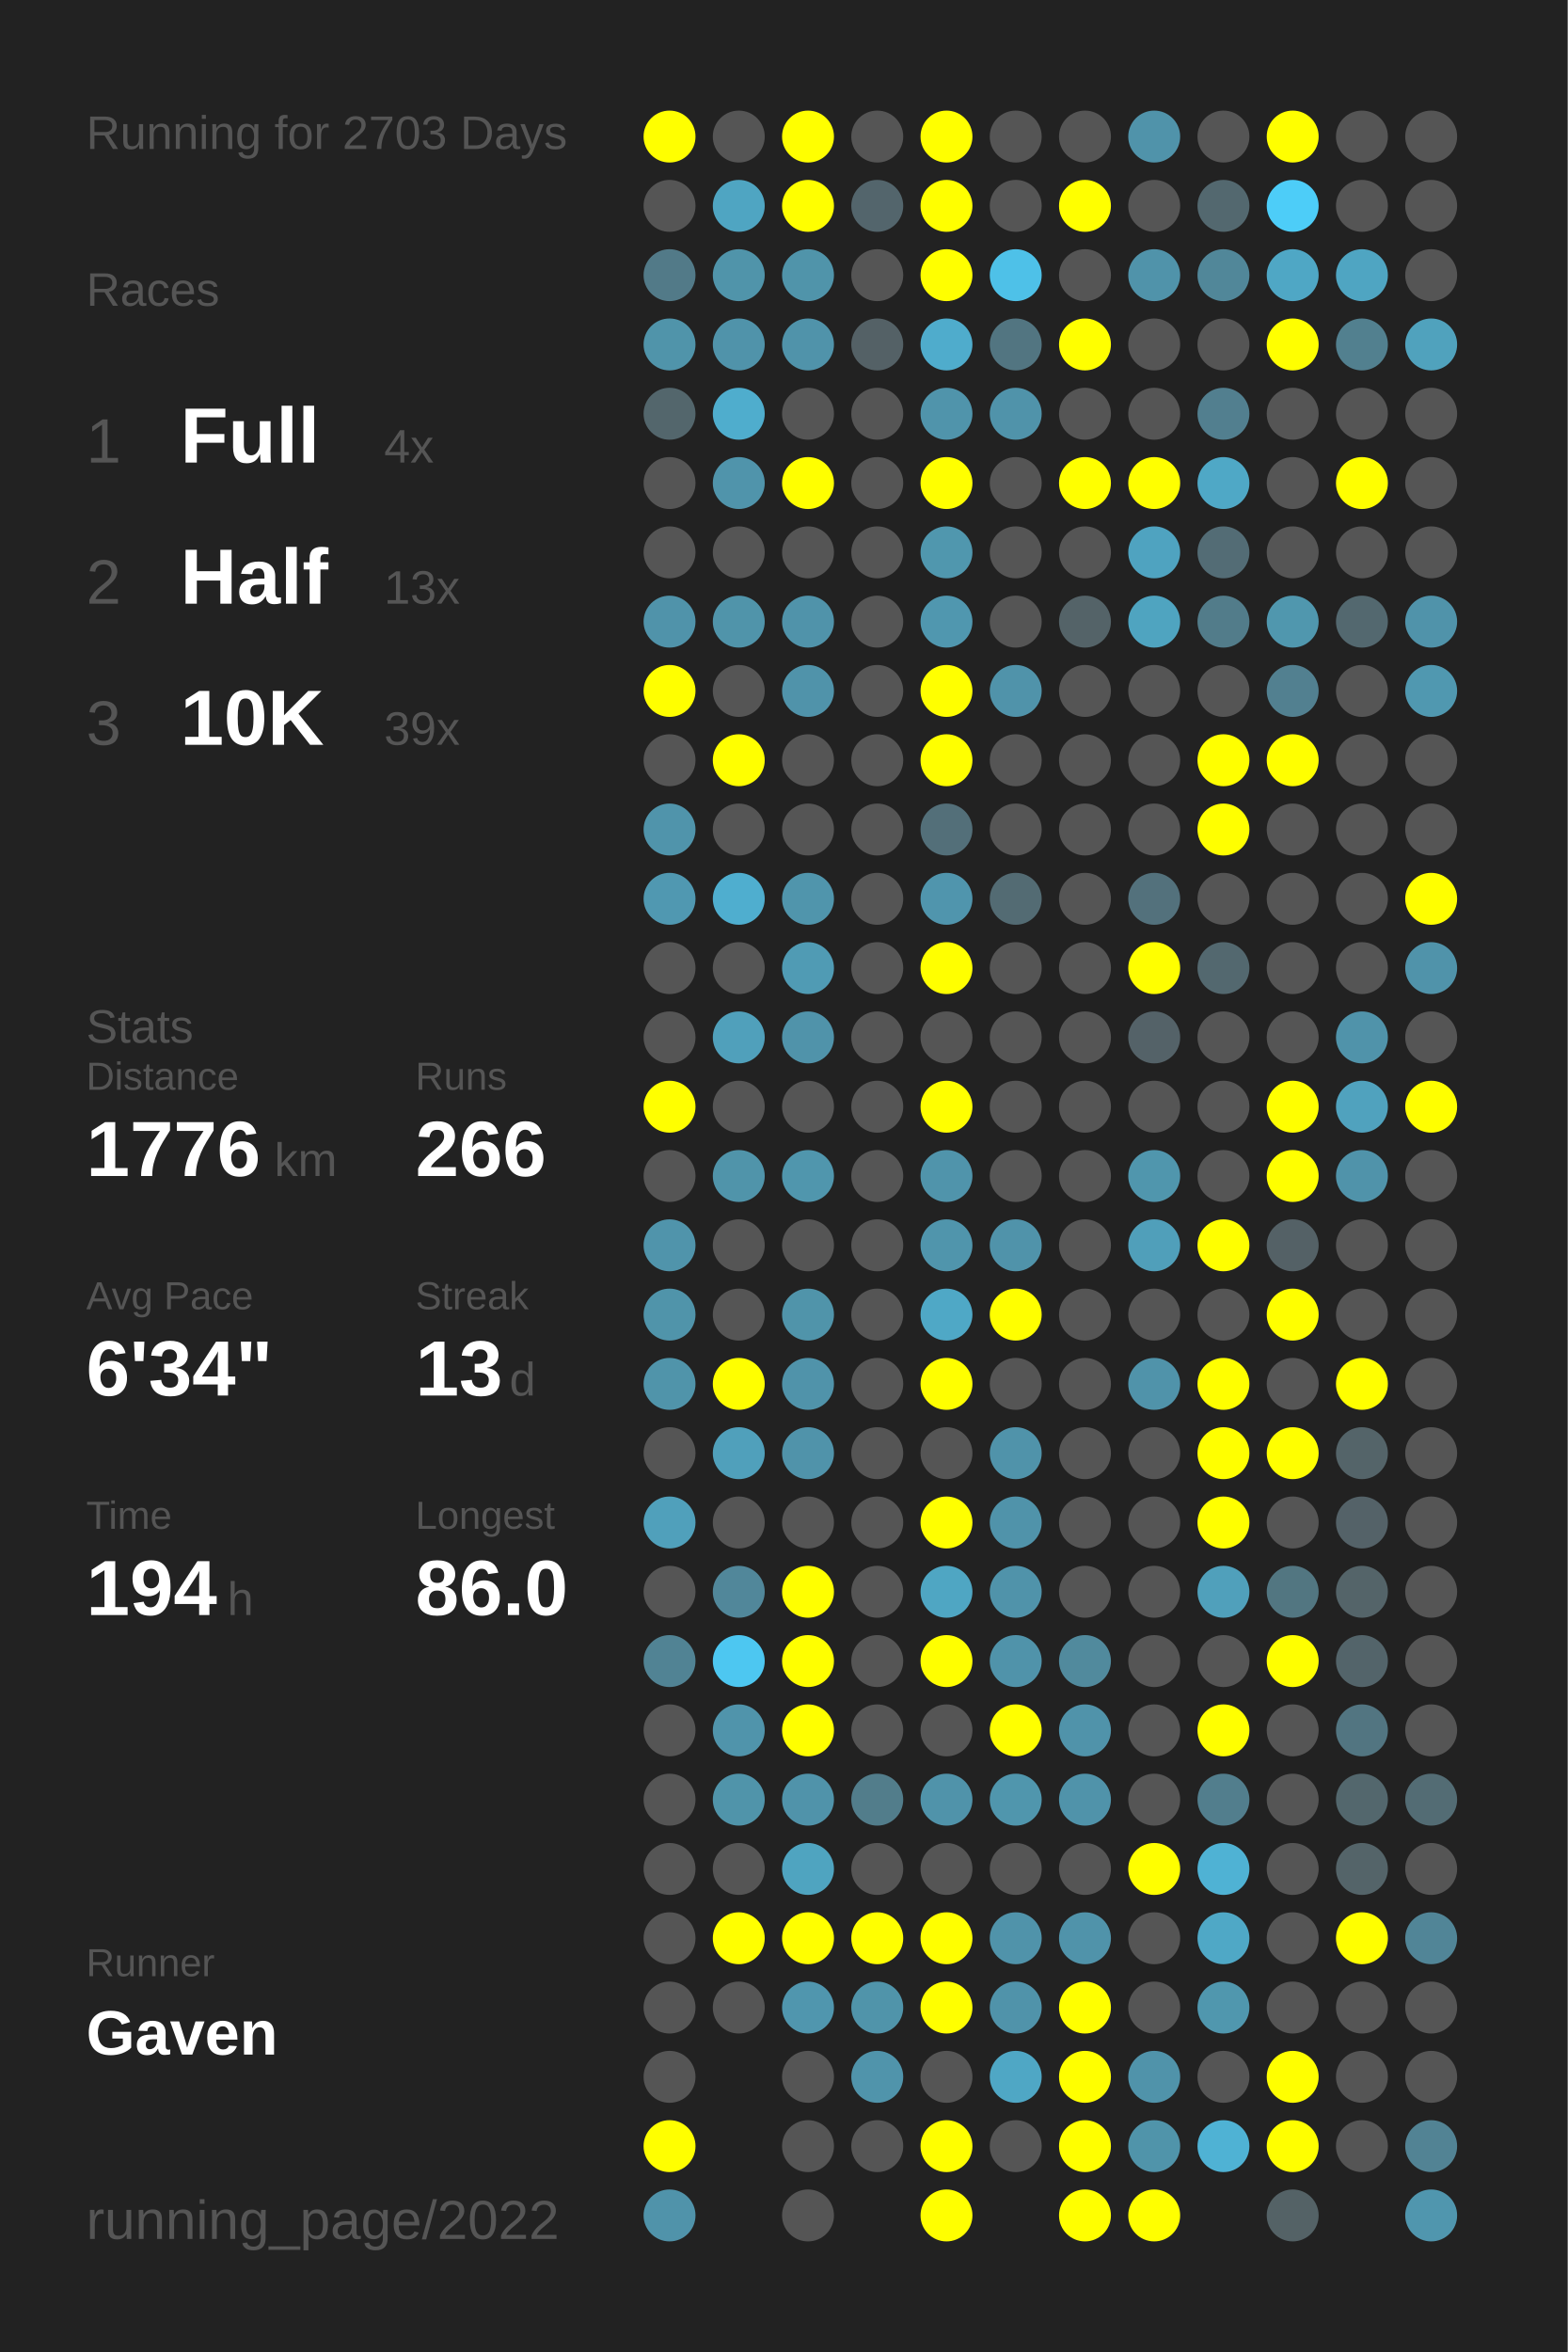
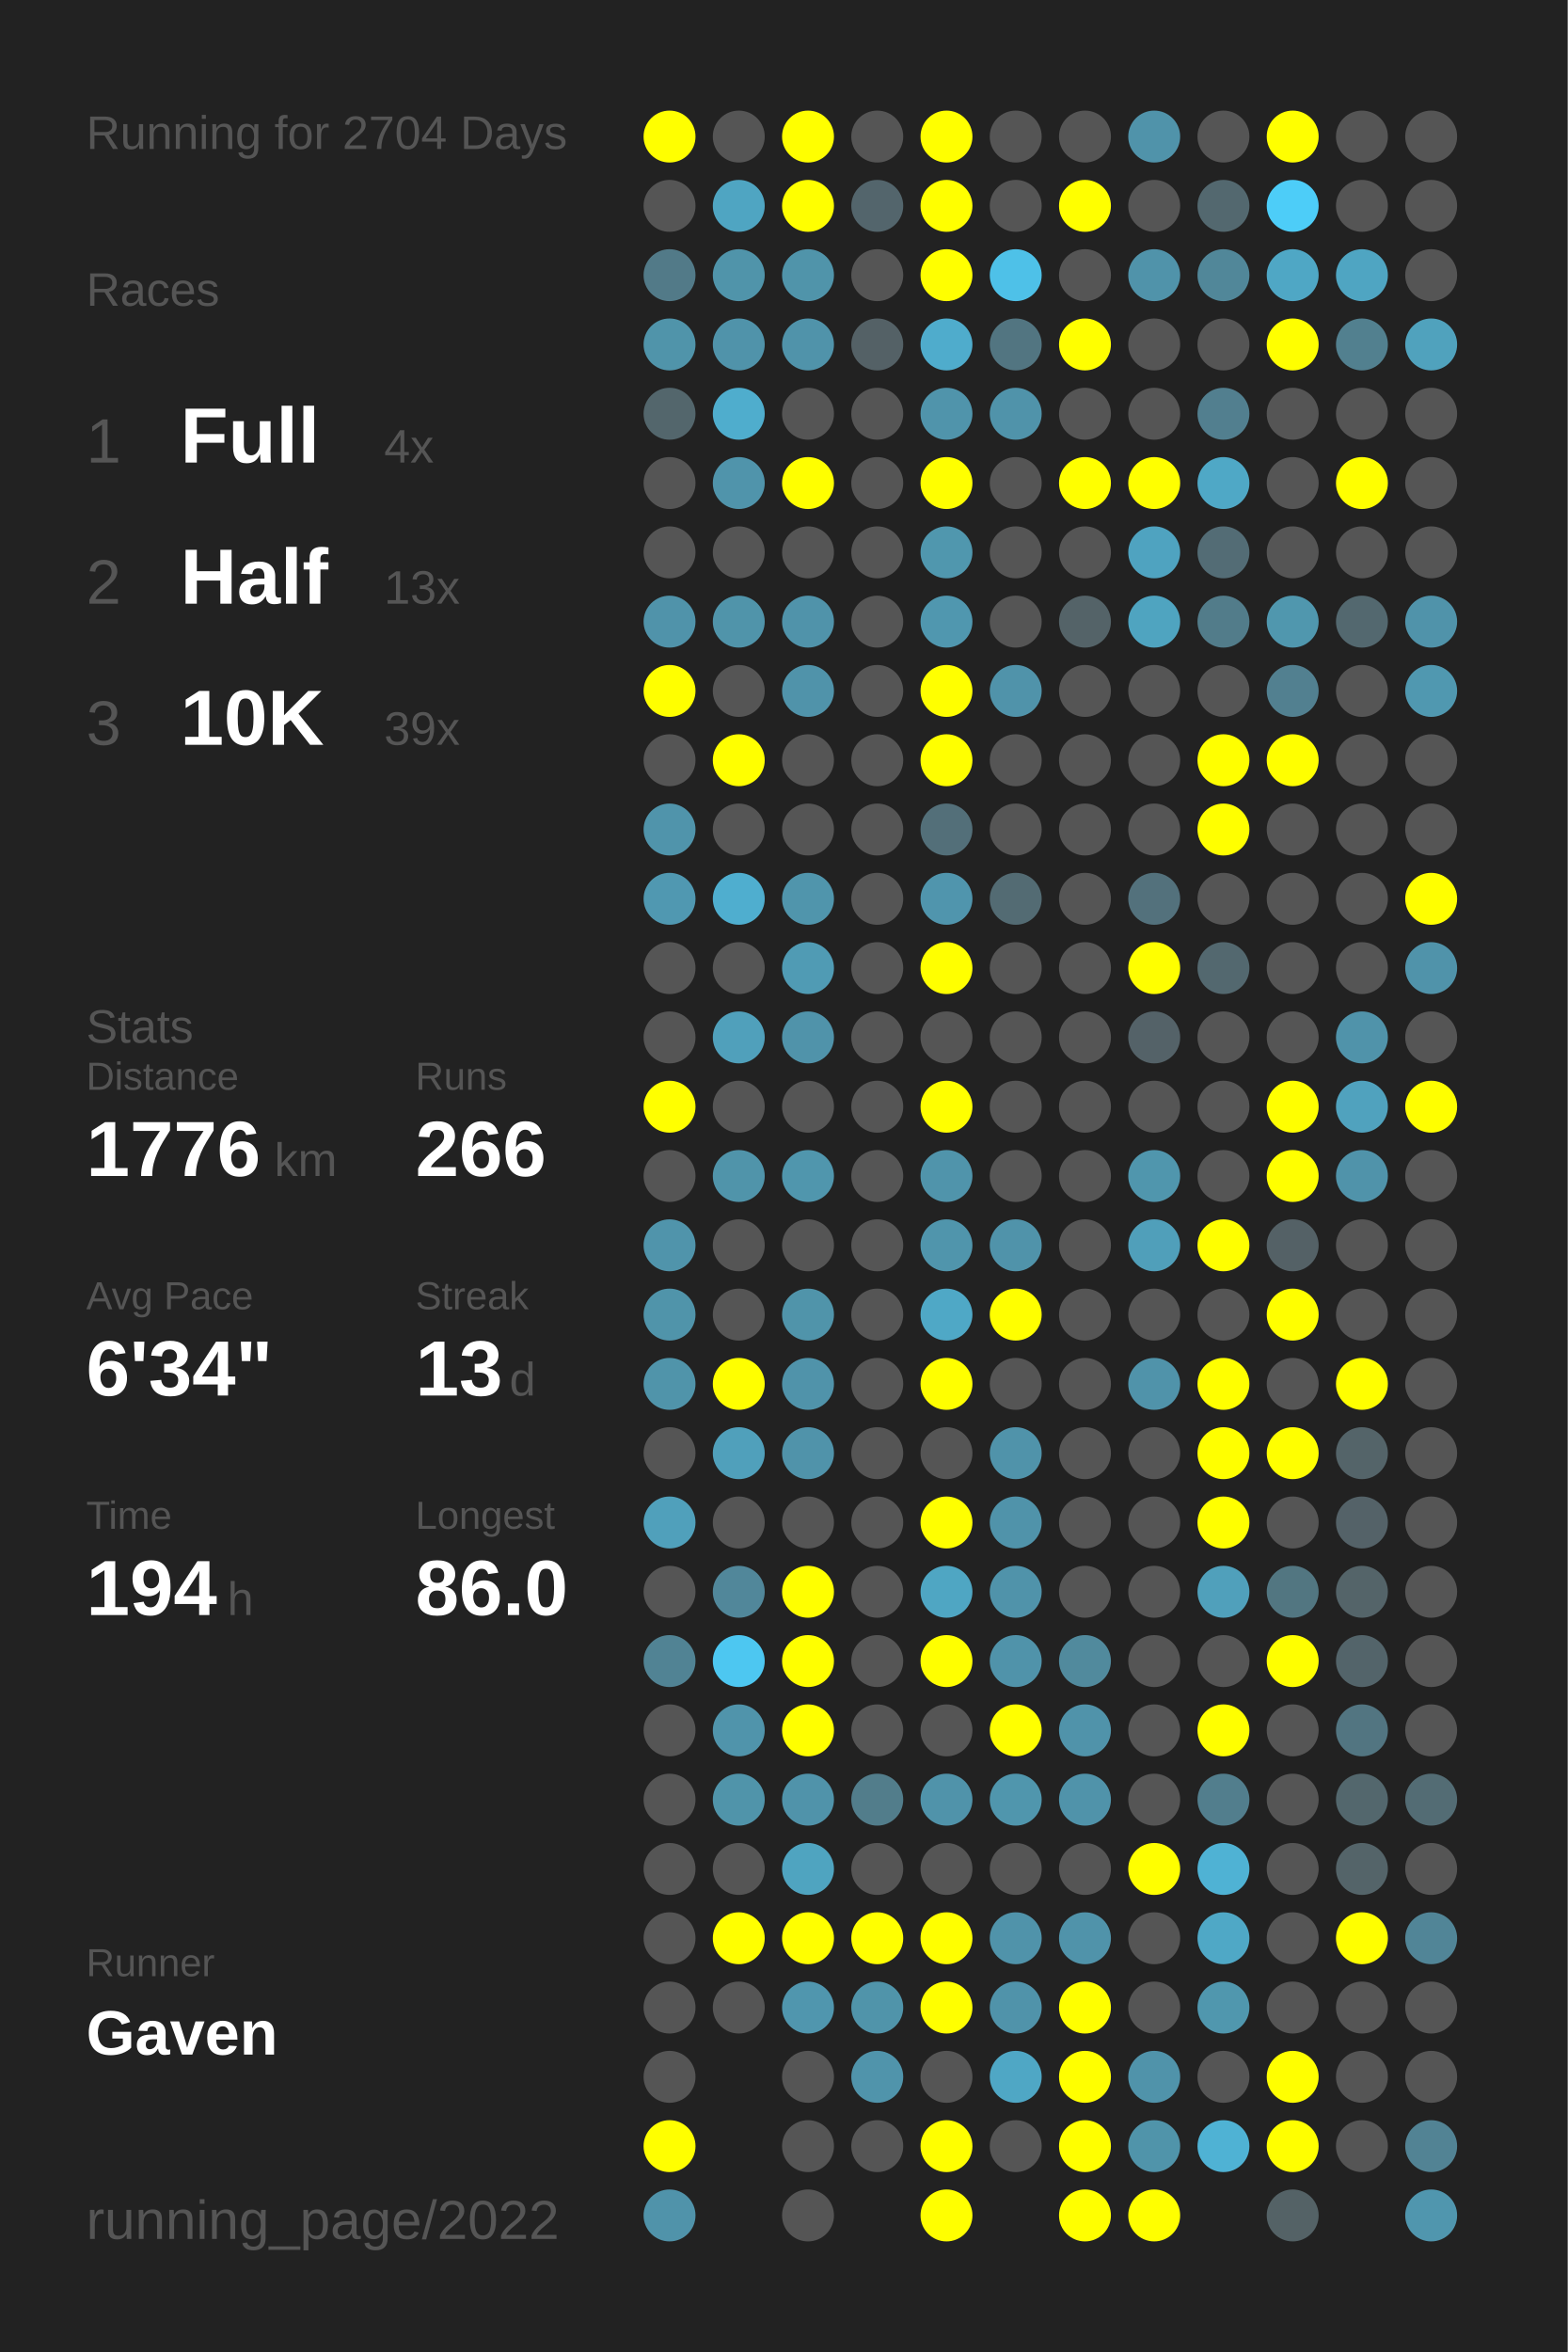
<svg xmlns="http://www.w3.org/2000/svg" baseProfile="full" height="300mm" version="1.1" viewBox="0,0,200,300" width="200mm">
  <defs />
  <rect fill="#222222" height="300" width="200" x="0" y="0" />
-   <text fill="#555555" style="font-size:6px; font-family:Arial;" x="11" y="19">Running for 2703 Days</text>
+   <text fill="#555555" style="font-size:6px; font-family:Arial;" x="11" y="19">Running for 2704 Days</text>
  <text fill="#555555" style="font-size:6px; font-family:Arial;" x="11" y="39">Races</text>
  <text fill="#555555" style="font-size:8px; font-family:Arial;" x="11" y="59">1</text>
  <text fill="#FFFFFF" style="font-size:10px; font-family:Arial; font-weight:bold;" x="23" y="59">Full</text>
  <text fill="#555555" style="font-size:6px; font-family:Arial;" x="49" y="59">4x</text>
  <text fill="#555555" style="font-size:8px; font-family:Arial;" x="11" y="77">2</text>
  <text fill="#FFFFFF" style="font-size:10px; font-family:Arial; font-weight:bold;" x="23" y="77">Half</text>
  <text fill="#555555" style="font-size:6px; font-family:Arial;" x="49" y="77">13x</text>
  <text fill="#555555" style="font-size:8px; font-family:Arial;" x="11" y="95">3</text>
  <text fill="#FFFFFF" style="font-size:10px; font-family:Arial; font-weight:bold;" x="23" y="95">10K</text>
  <text fill="#555555" style="font-size:6px; font-family:Arial;" x="49" y="95">39x</text>
  <text fill="#555555" style="font-size:6px; font-family:Arial;" x="11" y="133">Stats</text>
  <text fill="#555555" style="font-size:5px; font-family:Arial;" x="11" y="139">Distance</text>
  <text fill="#FFFFFF" style="font-size:10px; font-family:Arial; font-weight:bold;" x="11" y="150">1776</text>
  <text fill="#555555" style="font-size:6px; font-family:Arial;" x="35" y="150">km</text>
  <text fill="#555555" style="font-size:5px; font-family:Arial;" x="53" y="139">Runs</text>
  <text fill="#FFFFFF" style="font-size:10px; font-family:Arial; font-weight:bold;" x="53" y="150">266</text>
  <text fill="#555555" style="font-size:5px; font-family:Arial;" x="11" y="167">Avg Pace</text>
  <text fill="#FFFFFF" style="font-size:10px; font-family:Arial; font-weight:bold;" x="11" y="178">6'34"</text>
  <text fill="#555555" style="font-size:5px; font-family:Arial;" x="53" y="167">Streak</text>
  <text fill="#FFFFFF" style="font-size:10px; font-family:Arial; font-weight:bold;" x="53" y="178">13</text>
  <text fill="#555555" style="font-size:6px; font-family:Arial;" x="65" y="178">d</text>
  <text fill="#555555" style="font-size:5px; font-family:Arial;" x="11" y="195">Time</text>
  <text fill="#FFFFFF" style="font-size:10px; font-family:Arial; font-weight:bold;" x="11" y="206">194</text>
  <text fill="#555555" style="font-size:6px; font-family:Arial;" x="29" y="206">h</text>
  <text fill="#555555" style="font-size:5px; font-family:Arial;" x="53" y="195">Longest</text>
  <text fill="#FFFFFF" style="font-size:10px; font-family:Arial; font-weight:bold;" x="53" y="206">86.0</text>
  <text fill="#555555" style="font-size:5px; font-family:Arial;" x="11" y="252.065">Runner</text>
  <text fill="#FFFFFF" style="font-size:8px; font-family:Arial; font-weight:bold;" x="11" y="262.065">Gaven</text>
  <text fill="#555555" style="font-size:7px; font-family:Arial;" x="11" y="285.581">running_page/2022</text>
  <circle cx="85.417" cy="17.419" fill="#FFFF00" r="3.312" />
  <circle cx="85.417" cy="26.258" fill="#555555" r="3.312" />
  <circle cx="85.417" cy="35.097" fill="#527a88" r="3.312" />
  <circle cx="85.417" cy="43.935" fill="#5094aa" r="3.312" />
  <circle cx="85.417" cy="52.774" fill="#53666c" r="3.312" />
  <circle cx="85.417" cy="61.613" fill="#555555" r="3.312" />
  <circle cx="85.417" cy="70.452" fill="#555555" r="3.312" />
  <circle cx="85.417" cy="79.29" fill="#5093aa" r="3.312" />
  <circle cx="85.417" cy="88.129" fill="#FFFF00" r="3.312" />
  <circle cx="85.417" cy="96.968" fill="#555555" r="3.312" />
  <circle cx="85.417" cy="105.806" fill="#5094ab" r="3.312" />
  <circle cx="85.417" cy="114.645" fill="#5098b1" r="3.312" />
  <circle cx="85.417" cy="123.484" fill="#555555" r="3.312" />
  <circle cx="85.417" cy="132.323" fill="#555555" r="3.312" />
  <circle cx="85.417" cy="141.161" fill="#FFFF00" r="3.312" />
  <circle cx="85.417" cy="150" fill="#555555" r="3.312" />
  <circle cx="85.417" cy="158.839" fill="#5094ab" r="3.312" />
  <circle cx="85.417" cy="167.677" fill="#5094aa" r="3.312" />
  <circle cx="85.417" cy="176.516" fill="#5094aa" r="3.312" />
  <circle cx="85.417" cy="185.355" fill="#555555" r="3.312" />
  <circle cx="85.417" cy="194.194" fill="#50a0bb" r="3.312" />
  <circle cx="85.417" cy="203.032" fill="#555555" r="3.312" />
  <circle cx="85.417" cy="211.871" fill="#518394" r="3.312" />
  <circle cx="85.417" cy="220.71" fill="#555555" r="3.312" />
  <circle cx="85.417" cy="229.548" fill="#555555" r="3.312" />
  <circle cx="85.417" cy="238.387" fill="#555555" r="3.312" />
  <circle cx="85.417" cy="247.226" fill="#555555" r="3.312" />
  <circle cx="85.417" cy="256.065" fill="#555555" r="3.312" />
  <circle cx="85.417" cy="264.903" fill="#555555" r="3.312" />
  <circle cx="85.417" cy="273.742" fill="#FFFF00" r="3.312" />
  <circle cx="85.417" cy="282.581" fill="#5093aa" r="3.312" />
  <circle cx="94.25" cy="17.419" fill="#555555" r="3.312" />
  <circle cx="94.25" cy="26.258" fill="#4fa5c2" r="3.312" />
  <circle cx="94.25" cy="35.097" fill="#5094aa" r="3.312" />
  <circle cx="94.25" cy="43.935" fill="#5093aa" r="3.312" />
  <circle cx="94.25" cy="52.774" fill="#4fadcd" r="3.312" />
  <circle cx="94.25" cy="61.613" fill="#5094ab" r="3.312" />
  <circle cx="94.25" cy="70.452" fill="#555555" r="3.312" />
  <circle cx="94.25" cy="79.29" fill="#5094aa" r="3.312" />
  <circle cx="94.25" cy="88.129" fill="#555555" r="3.312" />
  <circle cx="94.25" cy="96.968" fill="#FFFF00" r="3.312" />
  <circle cx="94.25" cy="105.806" fill="#555555" r="3.312" />
  <circle cx="94.25" cy="114.645" fill="#4faecf" r="3.312" />
  <circle cx="94.25" cy="123.484" fill="#555555" r="3.312" />
  <circle cx="94.25" cy="132.323" fill="#50a0bb" r="3.312" />
  <circle cx="94.25" cy="141.161" fill="#555555" r="3.312" />
  <circle cx="94.25" cy="150" fill="#5094aa" r="3.312" />
  <circle cx="94.25" cy="158.839" fill="#555555" r="3.312" />
  <circle cx="94.25" cy="167.677" fill="#555555" r="3.312" />
  <circle cx="94.25" cy="176.516" fill="#FFFF00" r="3.312" />
  <circle cx="94.25" cy="185.355" fill="#50a0bb" r="3.312" />
  <circle cx="94.25" cy="194.194" fill="#555555" r="3.312" />
  <circle cx="94.25" cy="203.032" fill="#51879a" r="3.312" />
  <circle cx="94.25" cy="211.871" fill="#4dc7f1" r="3.312" />
  <circle cx="94.25" cy="220.71" fill="#5094ab" r="3.312" />
  <circle cx="94.25" cy="229.548" fill="#5094aa" r="3.312" />
  <circle cx="94.25" cy="238.387" fill="#555555" r="3.312" />
  <circle cx="94.25" cy="247.226" fill="#FFFF00" r="3.312" />
  <circle cx="94.25" cy="256.065" fill="#555555" r="3.312" />
  <circle cx="103.083" cy="17.419" fill="#FFFF00" r="3.312" />
  <circle cx="103.083" cy="26.258" fill="#FFFF00" r="3.312" />
  <circle cx="103.083" cy="35.097" fill="#5094aa" r="3.312" />
  <circle cx="103.083" cy="43.935" fill="#5093aa" r="3.312" />
  <circle cx="103.083" cy="52.774" fill="#555555" r="3.312" />
  <circle cx="103.083" cy="61.613" fill="#FFFF00" r="3.312" />
  <circle cx="103.083" cy="70.452" fill="#555555" r="3.312" />
  <circle cx="103.083" cy="79.29" fill="#5093aa" r="3.312" />
  <circle cx="103.083" cy="88.129" fill="#5093aa" r="3.312" />
  <circle cx="103.083" cy="96.968" fill="#555555" r="3.312" />
  <circle cx="103.083" cy="105.806" fill="#555555" r="3.312" />
  <circle cx="103.083" cy="114.645" fill="#5095ac" r="3.312" />
  <circle cx="103.083" cy="123.484" fill="#509bb4" r="3.312" />
  <circle cx="103.083" cy="132.323" fill="#5093aa" r="3.312" />
  <circle cx="103.083" cy="141.161" fill="#555555" r="3.312" />
  <circle cx="103.083" cy="150" fill="#5096ad" r="3.312" />
  <circle cx="103.083" cy="158.839" fill="#555555" r="3.312" />
  <circle cx="103.083" cy="167.677" fill="#5094aa" r="3.312" />
  <circle cx="103.083" cy="176.516" fill="#5093aa" r="3.312" />
  <circle cx="103.083" cy="185.355" fill="#5093aa" r="3.312" />
  <circle cx="103.083" cy="194.194" fill="#555555" r="3.312" />
  <circle cx="103.083" cy="203.032" fill="#FFFF00" r="3.312" />
  <circle cx="103.083" cy="211.871" fill="#FFFF00" r="3.312" />
  <circle cx="103.083" cy="220.71" fill="#FFFF00" r="3.312" />
  <circle cx="103.083" cy="229.548" fill="#5093aa" r="3.312" />
  <circle cx="103.083" cy="238.387" fill="#4fa4c0" r="3.312" />
  <circle cx="103.083" cy="247.226" fill="#FFFF00" r="3.312" />
  <circle cx="103.083" cy="256.065" fill="#5096ae" r="3.312" />
  <circle cx="103.083" cy="264.903" fill="#555555" r="3.312" />
  <circle cx="103.083" cy="273.742" fill="#555555" r="3.312" />
  <circle cx="103.083" cy="282.581" fill="#555555" r="3.312" />
  <circle cx="111.917" cy="17.419" fill="#555555" r="3.312" />
  <circle cx="111.917" cy="26.258" fill="#53656c" r="3.312" />
  <circle cx="111.917" cy="35.097" fill="#555555" r="3.312" />
  <circle cx="111.917" cy="43.935" fill="#546166" r="3.312" />
  <circle cx="111.917" cy="52.774" fill="#555555" r="3.312" />
  <circle cx="111.917" cy="61.613" fill="#555555" r="3.312" />
  <circle cx="111.917" cy="70.452" fill="#555555" r="3.312" />
  <circle cx="111.917" cy="79.29" fill="#555555" r="3.312" />
  <circle cx="111.917" cy="88.129" fill="#555555" r="3.312" />
  <circle cx="111.917" cy="96.968" fill="#555555" r="3.312" />
  <circle cx="111.917" cy="105.806" fill="#555555" r="3.312" />
  <circle cx="111.917" cy="114.645" fill="#555555" r="3.312" />
  <circle cx="111.917" cy="123.484" fill="#555555" r="3.312" />
  <circle cx="111.917" cy="132.323" fill="#555555" r="3.312" />
  <circle cx="111.917" cy="141.161" fill="#555555" r="3.312" />
  <circle cx="111.917" cy="150" fill="#555555" r="3.312" />
  <circle cx="111.917" cy="158.839" fill="#555555" r="3.312" />
  <circle cx="111.917" cy="167.677" fill="#555555" r="3.312" />
  <circle cx="111.917" cy="176.516" fill="#555555" r="3.312" />
  <circle cx="111.917" cy="185.355" fill="#555555" r="3.312" />
  <circle cx="111.917" cy="194.194" fill="#555555" r="3.312" />
  <circle cx="111.917" cy="203.032" fill="#555555" r="3.312" />
  <circle cx="111.917" cy="211.871" fill="#555555" r="3.312" />
  <circle cx="111.917" cy="220.71" fill="#555555" r="3.312" />
  <circle cx="111.917" cy="229.548" fill="#527d8b" r="3.312" />
  <circle cx="111.917" cy="238.387" fill="#555555" r="3.312" />
  <circle cx="111.917" cy="247.226" fill="#FFFF00" r="3.312" />
  <circle cx="111.917" cy="256.065" fill="#5094aa" r="3.312" />
  <circle cx="111.917" cy="264.903" fill="#5094ab" r="3.312" />
  <circle cx="111.917" cy="273.742" fill="#555555" r="3.312" />
  <circle cx="120.75" cy="17.419" fill="#FFFF00" r="3.312" />
  <circle cx="120.75" cy="26.258" fill="#FFFF00" r="3.312" />
  <circle cx="120.75" cy="35.097" fill="#FFFF00" r="3.312" />
  <circle cx="120.75" cy="43.935" fill="#4faccc" r="3.312" />
  <circle cx="120.75" cy="52.774" fill="#5094ab" r="3.312" />
  <circle cx="120.75" cy="61.613" fill="#FFFF00" r="3.312" />
  <circle cx="120.75" cy="70.452" fill="#5097ae" r="3.312" />
  <circle cx="120.75" cy="79.29" fill="#5097af" r="3.312" />
  <circle cx="120.75" cy="88.129" fill="#FFFF00" r="3.312" />
  <circle cx="120.75" cy="96.968" fill="#FFFF00" r="3.312" />
  <circle cx="120.75" cy="105.806" fill="#536f79" r="3.312" />
  <circle cx="120.75" cy="114.645" fill="#5095ad" r="3.312" />
  <circle cx="120.75" cy="123.484" fill="#FFFF00" r="3.312" />
  <circle cx="120.75" cy="132.323" fill="#555555" r="3.312" />
  <circle cx="120.75" cy="141.161" fill="#FFFF00" r="3.312" />
  <circle cx="120.75" cy="150" fill="#5094ab" r="3.312" />
  <circle cx="120.75" cy="158.839" fill="#5095ac" r="3.312" />
  <circle cx="120.75" cy="167.677" fill="#4fa8c6" r="3.312" />
  <circle cx="120.75" cy="176.516" fill="#FFFF00" r="3.312" />
  <circle cx="120.75" cy="185.355" fill="#555555" r="3.312" />
  <circle cx="120.75" cy="194.194" fill="#FFFF00" r="3.312" />
  <circle cx="120.75" cy="203.032" fill="#4fa6c3" r="3.312" />
  <circle cx="120.75" cy="211.871" fill="#FFFF00" r="3.312" />
  <circle cx="120.75" cy="220.71" fill="#555555" r="3.312" />
  <circle cx="120.75" cy="229.548" fill="#5093aa" r="3.312" />
  <circle cx="120.75" cy="238.387" fill="#555555" r="3.312" />
  <circle cx="120.75" cy="247.226" fill="#FFFF00" r="3.312" />
  <circle cx="120.75" cy="256.065" fill="#FFFF00" r="3.312" />
  <circle cx="120.75" cy="264.903" fill="#555555" r="3.312" />
  <circle cx="120.75" cy="273.742" fill="#FFFF00" r="3.312" />
  <circle cx="120.75" cy="282.581" fill="#FFFF00" r="3.312" />
  <circle cx="129.583" cy="17.419" fill="#555555" r="3.312" />
  <circle cx="129.583" cy="26.258" fill="#555555" r="3.312" />
  <circle cx="129.583" cy="35.097" fill="#4ec1e8" r="3.312" />
  <circle cx="129.583" cy="43.935" fill="#527581" r="3.312" />
  <circle cx="129.583" cy="52.774" fill="#5093aa" r="3.312" />
  <circle cx="129.583" cy="61.613" fill="#555555" r="3.312" />
  <circle cx="129.583" cy="70.452" fill="#555555" r="3.312" />
  <circle cx="129.583" cy="79.29" fill="#555555" r="3.312" />
  <circle cx="129.583" cy="88.129" fill="#5093aa" r="3.312" />
  <circle cx="129.583" cy="96.968" fill="#555555" r="3.312" />
  <circle cx="129.583" cy="105.806" fill="#555555" r="3.312" />
  <circle cx="129.583" cy="114.645" fill="#536b73" r="3.312" />
  <circle cx="129.583" cy="123.484" fill="#555555" r="3.312" />
  <circle cx="129.583" cy="132.323" fill="#555555" r="3.312" />
  <circle cx="129.583" cy="141.161" fill="#555555" r="3.312" />
  <circle cx="129.583" cy="150" fill="#555555" r="3.312" />
  <circle cx="129.583" cy="158.839" fill="#5093aa" r="3.312" />
  <circle cx="129.583" cy="167.677" fill="#FFFF00" r="3.312" />
  <circle cx="129.583" cy="176.516" fill="#555555" r="3.312" />
  <circle cx="129.583" cy="185.355" fill="#5093aa" r="3.312" />
  <circle cx="129.583" cy="194.194" fill="#5093aa" r="3.312" />
  <circle cx="129.583" cy="203.032" fill="#5093aa" r="3.312" />
  <circle cx="129.583" cy="211.871" fill="#5093aa" r="3.312" />
  <circle cx="129.583" cy="220.71" fill="#FFFF00" r="3.312" />
  <circle cx="129.583" cy="229.548" fill="#5096ad" r="3.312" />
  <circle cx="129.583" cy="238.387" fill="#555555" r="3.312" />
  <circle cx="129.583" cy="247.226" fill="#5093aa" r="3.312" />
  <circle cx="129.583" cy="256.065" fill="#5093aa" r="3.312" />
  <circle cx="129.583" cy="264.903" fill="#4fa7c5" r="3.312" />
  <circle cx="129.583" cy="273.742" fill="#555555" r="3.312" />
  <circle cx="138.417" cy="17.419" fill="#555555" r="3.312" />
  <circle cx="138.417" cy="26.258" fill="#FFFF00" r="3.312" />
  <circle cx="138.417" cy="35.097" fill="#555555" r="3.312" />
  <circle cx="138.417" cy="43.935" fill="#FFFF00" r="3.312" />
  <circle cx="138.417" cy="52.774" fill="#555555" r="3.312" />
  <circle cx="138.417" cy="61.613" fill="#FFFF00" r="3.312" />
  <circle cx="138.417" cy="70.452" fill="#555555" r="3.312" />
  <circle cx="138.417" cy="79.29" fill="#546368" r="3.312" />
  <circle cx="138.417" cy="88.129" fill="#555555" r="3.312" />
  <circle cx="138.417" cy="96.968" fill="#555555" r="3.312" />
  <circle cx="138.417" cy="105.806" fill="#555555" r="3.312" />
  <circle cx="138.417" cy="114.645" fill="#555555" r="3.312" />
  <circle cx="138.417" cy="123.484" fill="#555555" r="3.312" />
  <circle cx="138.417" cy="132.323" fill="#555555" r="3.312" />
  <circle cx="138.417" cy="141.161" fill="#555555" r="3.312" />
  <circle cx="138.417" cy="150" fill="#555555" r="3.312" />
  <circle cx="138.417" cy="158.839" fill="#555555" r="3.312" />
  <circle cx="138.417" cy="167.677" fill="#555555" r="3.312" />
  <circle cx="138.417" cy="176.516" fill="#555555" r="3.312" />
  <circle cx="138.417" cy="185.355" fill="#555555" r="3.312" />
  <circle cx="138.417" cy="194.194" fill="#555555" r="3.312" />
  <circle cx="138.417" cy="203.032" fill="#555555" r="3.312" />
  <circle cx="138.417" cy="211.871" fill="#518a9d" r="3.312" />
  <circle cx="138.417" cy="220.71" fill="#5093aa" r="3.312" />
  <circle cx="138.417" cy="229.548" fill="#5093aa" r="3.312" />
  <circle cx="138.417" cy="238.387" fill="#555555" r="3.312" />
  <circle cx="138.417" cy="247.226" fill="#5093aa" r="3.312" />
  <circle cx="138.417" cy="256.065" fill="#FFFF00" r="3.312" />
  <circle cx="138.417" cy="264.903" fill="#FFFF00" r="3.312" />
  <circle cx="138.417" cy="273.742" fill="#FFFF00" r="3.312" />
  <circle cx="138.417" cy="282.581" fill="#FFFF00" r="3.312" />
  <circle cx="147.25" cy="17.419" fill="#5093aa" r="3.312" />
  <circle cx="147.25" cy="26.258" fill="#555555" r="3.312" />
  <circle cx="147.25" cy="35.097" fill="#5093aa" r="3.312" />
  <circle cx="147.25" cy="43.935" fill="#555555" r="3.312" />
  <circle cx="147.25" cy="52.774" fill="#555555" r="3.312" />
  <circle cx="147.25" cy="61.613" fill="#FFFF00" r="3.312" />
  <circle cx="147.25" cy="70.452" fill="#4fa3c0" r="3.312" />
  <circle cx="147.25" cy="79.29" fill="#4fa4c0" r="3.312" />
  <circle cx="147.25" cy="88.129" fill="#555555" r="3.312" />
  <circle cx="147.25" cy="96.968" fill="#555555" r="3.312" />
  <circle cx="147.25" cy="105.806" fill="#555555" r="3.312" />
  <circle cx="147.25" cy="114.645" fill="#53717c" r="3.312" />
  <circle cx="147.25" cy="123.484" fill="#FFFF00" r="3.312" />
  <circle cx="147.25" cy="132.323" fill="#546268" r="3.312" />
  <circle cx="147.25" cy="141.161" fill="#555555" r="3.312" />
  <circle cx="147.25" cy="150" fill="#5096ad" r="3.312" />
  <circle cx="147.25" cy="158.839" fill="#509fba" r="3.312" />
  <circle cx="147.25" cy="167.677" fill="#555555" r="3.312" />
  <circle cx="147.25" cy="176.516" fill="#5093aa" r="3.312" />
  <circle cx="147.25" cy="185.355" fill="#555555" r="3.312" />
  <circle cx="147.25" cy="194.194" fill="#555555" r="3.312" />
  <circle cx="147.25" cy="203.032" fill="#555555" r="3.312" />
  <circle cx="147.25" cy="211.871" fill="#555555" r="3.312" />
  <circle cx="147.25" cy="220.71" fill="#555555" r="3.312" />
  <circle cx="147.25" cy="229.548" fill="#555555" r="3.312" />
  <circle cx="147.25" cy="238.387" fill="#FFFF00" r="3.312" />
  <circle cx="147.25" cy="247.226" fill="#555555" r="3.312" />
  <circle cx="147.25" cy="256.065" fill="#555555" r="3.312" />
  <circle cx="147.25" cy="264.903" fill="#5093aa" r="3.312" />
  <circle cx="147.25" cy="273.742" fill="#5094aa" r="3.312" />
  <circle cx="147.25" cy="282.581" fill="#FFFF00" r="3.312" />
  <circle cx="156.083" cy="17.419" fill="#555555" r="3.312" />
  <circle cx="156.083" cy="26.258" fill="#53686f" r="3.312" />
  <circle cx="156.083" cy="35.097" fill="#518799" r="3.312" />
  <circle cx="156.083" cy="43.935" fill="#555555" r="3.312" />
  <circle cx="156.083" cy="52.774" fill="#527f8f" r="3.312" />
  <circle cx="156.083" cy="61.613" fill="#4fa8c6" r="3.312" />
  <circle cx="156.083" cy="70.452" fill="#536c75" r="3.312" />
  <circle cx="156.083" cy="79.29" fill="#527c8a" r="3.312" />
  <circle cx="156.083" cy="88.129" fill="#555555" r="3.312" />
  <circle cx="156.083" cy="96.968" fill="#FFFF00" r="3.312" />
  <circle cx="156.083" cy="105.806" fill="#FFFF00" r="3.312" />
  <circle cx="156.083" cy="114.645" fill="#555555" r="3.312" />
  <circle cx="156.083" cy="123.484" fill="#53686f" r="3.312" />
  <circle cx="156.083" cy="132.323" fill="#555555" r="3.312" />
  <circle cx="156.083" cy="141.161" fill="#555555" r="3.312" />
  <circle cx="156.083" cy="150" fill="#555555" r="3.312" />
  <circle cx="156.083" cy="158.839" fill="#FFFF00" r="3.312" />
  <circle cx="156.083" cy="167.677" fill="#555555" r="3.312" />
  <circle cx="156.083" cy="176.516" fill="#FFFF00" r="3.312" />
  <circle cx="156.083" cy="185.355" fill="#FFFF00" r="3.312" />
  <circle cx="156.083" cy="194.194" fill="#FFFF00" r="3.312" />
  <circle cx="156.083" cy="203.032" fill="#50a0bb" r="3.312" />
  <circle cx="156.083" cy="211.871" fill="#555555" r="3.312" />
  <circle cx="156.083" cy="220.71" fill="#FFFF00" r="3.312" />
  <circle cx="156.083" cy="229.548" fill="#527e8d" r="3.312" />
  <circle cx="156.083" cy="238.387" fill="#4fb2d4" r="3.312" />
  <circle cx="156.083" cy="247.226" fill="#4fa8c6" r="3.312" />
  <circle cx="156.083" cy="256.065" fill="#5097ae" r="3.312" />
  <circle cx="156.083" cy="264.903" fill="#555555" r="3.312" />
  <circle cx="156.083" cy="273.742" fill="#4fb2d4" r="3.312" />
  <circle cx="164.917" cy="17.419" fill="#FFFF00" r="3.312" />
  <circle cx="164.917" cy="26.258" fill="#4dcdf8" r="3.312" />
  <circle cx="164.917" cy="35.097" fill="#4fa7c5" r="3.312" />
  <circle cx="164.917" cy="43.935" fill="#FFFF00" r="3.312" />
  <circle cx="164.917" cy="52.774" fill="#555555" r="3.312" />
  <circle cx="164.917" cy="61.613" fill="#555555" r="3.312" />
  <circle cx="164.917" cy="70.452" fill="#555555" r="3.312" />
  <circle cx="164.917" cy="79.29" fill="#5097ae" r="3.312" />
  <circle cx="164.917" cy="88.129" fill="#528090" r="3.312" />
  <circle cx="164.917" cy="96.968" fill="#FFFF00" r="3.312" />
  <circle cx="164.917" cy="105.806" fill="#555555" r="3.312" />
  <circle cx="164.917" cy="114.645" fill="#555555" r="3.312" />
  <circle cx="164.917" cy="123.484" fill="#555555" r="3.312" />
  <circle cx="164.917" cy="132.323" fill="#555555" r="3.312" />
  <circle cx="164.917" cy="141.161" fill="#FFFF00" r="3.312" />
  <circle cx="164.917" cy="150" fill="#FFFF00" r="3.312" />
  <circle cx="164.917" cy="158.839" fill="#546166" r="3.312" />
  <circle cx="164.917" cy="167.677" fill="#FFFF00" r="3.312" />
  <circle cx="164.917" cy="176.516" fill="#555555" r="3.312" />
  <circle cx="164.917" cy="185.355" fill="#FFFF00" r="3.312" />
  <circle cx="164.917" cy="194.194" fill="#555555" r="3.312" />
  <circle cx="164.917" cy="203.032" fill="#527681" r="3.312" />
  <circle cx="164.917" cy="211.871" fill="#FFFF00" r="3.312" />
  <circle cx="164.917" cy="220.71" fill="#555555" r="3.312" />
  <circle cx="164.917" cy="229.548" fill="#555555" r="3.312" />
  <circle cx="164.917" cy="238.387" fill="#555555" r="3.312" />
  <circle cx="164.917" cy="247.226" fill="#555555" r="3.312" />
  <circle cx="164.917" cy="256.065" fill="#555555" r="3.312" />
  <circle cx="164.917" cy="264.903" fill="#FFFF00" r="3.312" />
  <circle cx="164.917" cy="273.742" fill="#FFFF00" r="3.312" />
  <circle cx="164.917" cy="282.581" fill="#546266" r="3.312" />
  <circle cx="173.75" cy="17.419" fill="#555555" r="3.312" />
  <circle cx="173.75" cy="26.258" fill="#555555" r="3.312" />
  <circle cx="173.75" cy="35.097" fill="#4fa5c2" r="3.312" />
  <circle cx="173.75" cy="43.935" fill="#52808f" r="3.312" />
  <circle cx="173.75" cy="52.774" fill="#555555" r="3.312" />
  <circle cx="173.75" cy="61.613" fill="#FFFF00" r="3.312" />
  <circle cx="173.75" cy="70.452" fill="#555555" r="3.312" />
  <circle cx="173.75" cy="79.29" fill="#53686f" r="3.312" />
  <circle cx="173.75" cy="88.129" fill="#555555" r="3.312" />
  <circle cx="173.75" cy="96.968" fill="#555555" r="3.312" />
  <circle cx="173.75" cy="105.806" fill="#555555" r="3.312" />
  <circle cx="173.75" cy="114.645" fill="#555555" r="3.312" />
  <circle cx="173.75" cy="123.484" fill="#555555" r="3.312" />
  <circle cx="173.75" cy="132.323" fill="#5093aa" r="3.312" />
  <circle cx="173.75" cy="141.161" fill="#50a2be" r="3.312" />
  <circle cx="173.75" cy="150" fill="#5093aa" r="3.312" />
  <circle cx="173.75" cy="158.839" fill="#555555" r="3.312" />
  <circle cx="173.75" cy="167.677" fill="#555555" r="3.312" />
  <circle cx="173.75" cy="176.516" fill="#FFFF00" r="3.312" />
  <circle cx="173.75" cy="185.355" fill="#546469" r="3.312" />
  <circle cx="173.75" cy="194.194" fill="#546268" r="3.312" />
  <circle cx="173.75" cy="203.032" fill="#546469" r="3.312" />
  <circle cx="173.75" cy="211.871" fill="#53646a" r="3.312" />
  <circle cx="173.75" cy="220.71" fill="#527581" r="3.312" />
  <circle cx="173.75" cy="229.548" fill="#53676d" r="3.312" />
  <circle cx="173.75" cy="238.387" fill="#546469" r="3.312" />
  <circle cx="173.75" cy="247.226" fill="#FFFF00" r="3.312" />
  <circle cx="173.75" cy="256.065" fill="#555555" r="3.312" />
  <circle cx="173.75" cy="264.903" fill="#555555" r="3.312" />
  <circle cx="173.75" cy="273.742" fill="#555555" r="3.312" />
  <circle cx="182.583" cy="17.419" fill="#555555" r="3.312" />
  <circle cx="182.583" cy="26.258" fill="#555555" r="3.312" />
  <circle cx="182.583" cy="35.097" fill="#555555" r="3.312" />
  <circle cx="182.583" cy="43.935" fill="#50a2bd" r="3.312" />
  <circle cx="182.583" cy="52.774" fill="#555555" r="3.312" />
  <circle cx="182.583" cy="61.613" fill="#555555" r="3.312" />
  <circle cx="182.583" cy="70.452" fill="#555555" r="3.312" />
  <circle cx="182.583" cy="79.29" fill="#5093aa" r="3.312" />
  <circle cx="182.583" cy="88.129" fill="#5098b0" r="3.312" />
  <circle cx="182.583" cy="96.968" fill="#555555" r="3.312" />
  <circle cx="182.583" cy="105.806" fill="#555555" r="3.312" />
  <circle cx="182.583" cy="114.645" fill="#FFFF00" r="3.312" />
  <circle cx="182.583" cy="123.484" fill="#5093aa" r="3.312" />
  <circle cx="182.583" cy="132.323" fill="#555555" r="3.312" />
  <circle cx="182.583" cy="141.161" fill="#FFFF00" r="3.312" />
  <circle cx="182.583" cy="150" fill="#555555" r="3.312" />
  <circle cx="182.583" cy="158.839" fill="#555555" r="3.312" />
  <circle cx="182.583" cy="167.677" fill="#555555" r="3.312" />
  <circle cx="182.583" cy="176.516" fill="#555555" r="3.312" />
  <circle cx="182.583" cy="185.355" fill="#555555" r="3.312" />
  <circle cx="182.583" cy="194.194" fill="#555555" r="3.312" />
  <circle cx="182.583" cy="203.032" fill="#555555" r="3.312" />
  <circle cx="182.583" cy="211.871" fill="#555555" r="3.312" />
  <circle cx="182.583" cy="220.71" fill="#555555" r="3.312" />
  <circle cx="182.583" cy="229.548" fill="#536c74" r="3.312" />
  <circle cx="182.583" cy="238.387" fill="#555555" r="3.312" />
  <circle cx="182.583" cy="247.226" fill="#518597" r="3.312" />
  <circle cx="182.583" cy="256.065" fill="#555555" r="3.312" />
  <circle cx="182.583" cy="264.903" fill="#555555" r="3.312" />
  <circle cx="182.583" cy="273.742" fill="#528394" r="3.312" />
  <circle cx="182.583" cy="282.581" fill="#5096ae" r="3.312" />
</svg>
